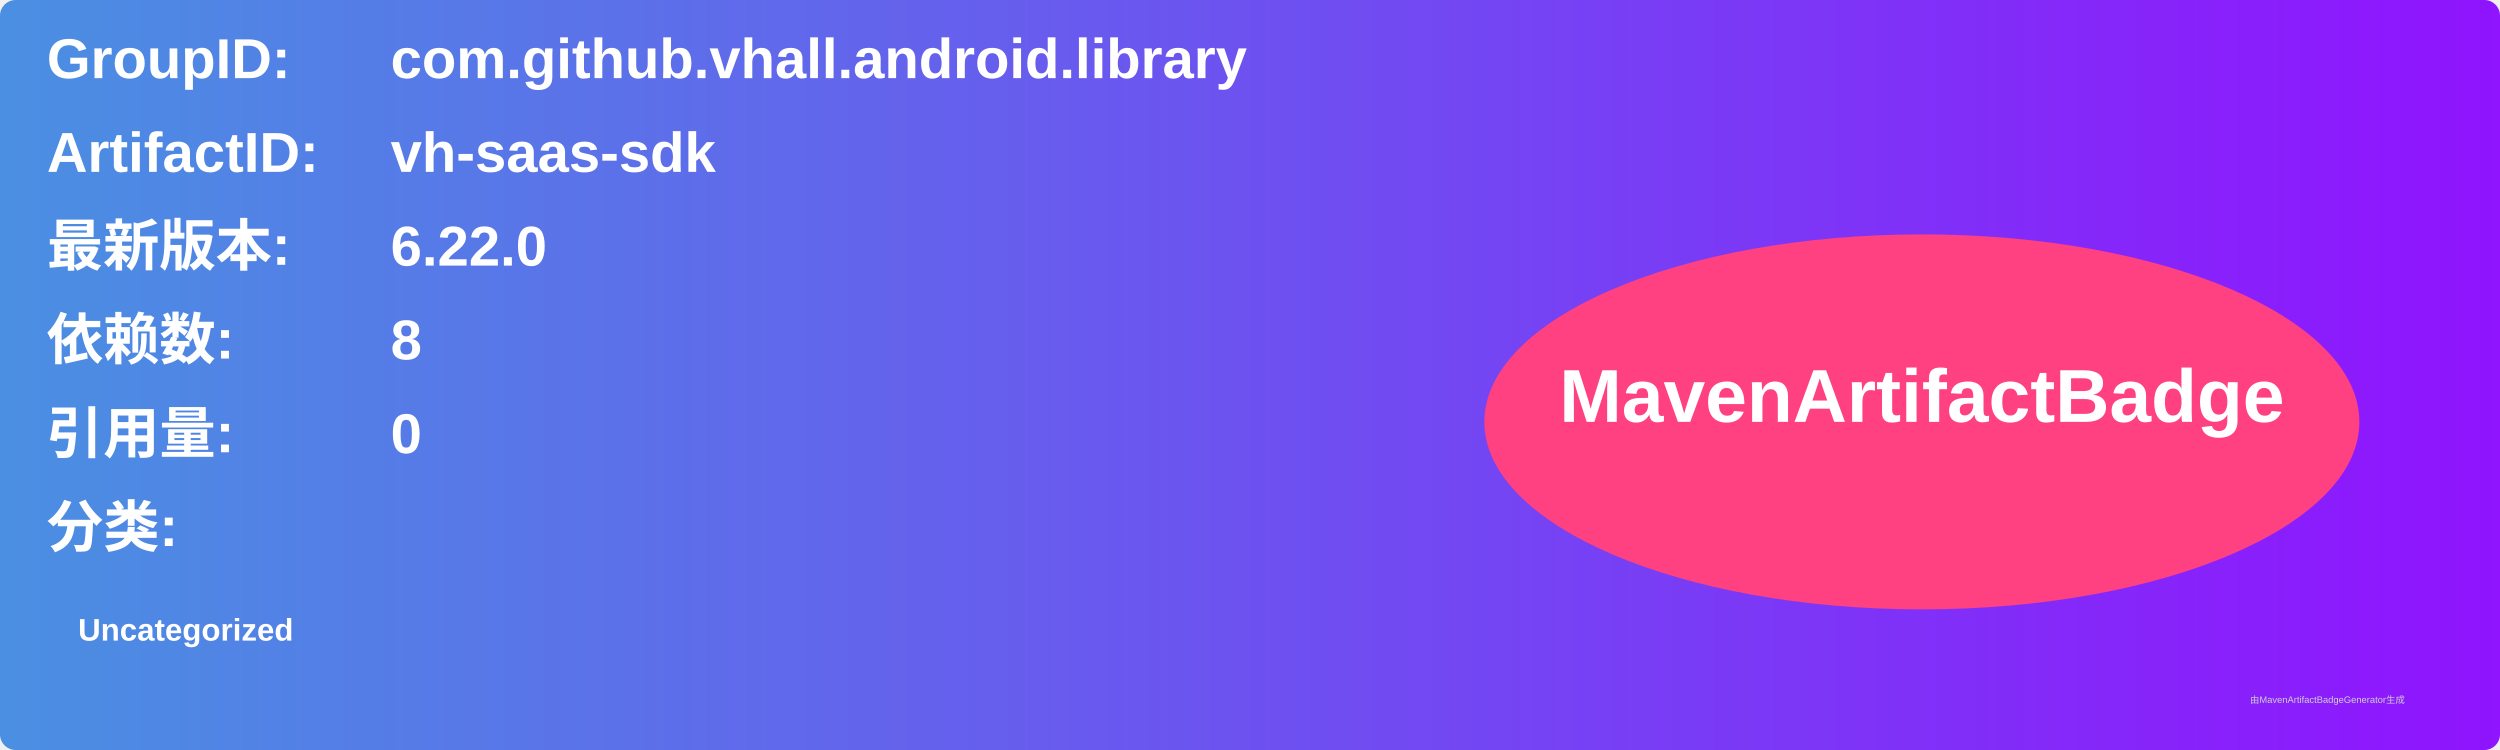
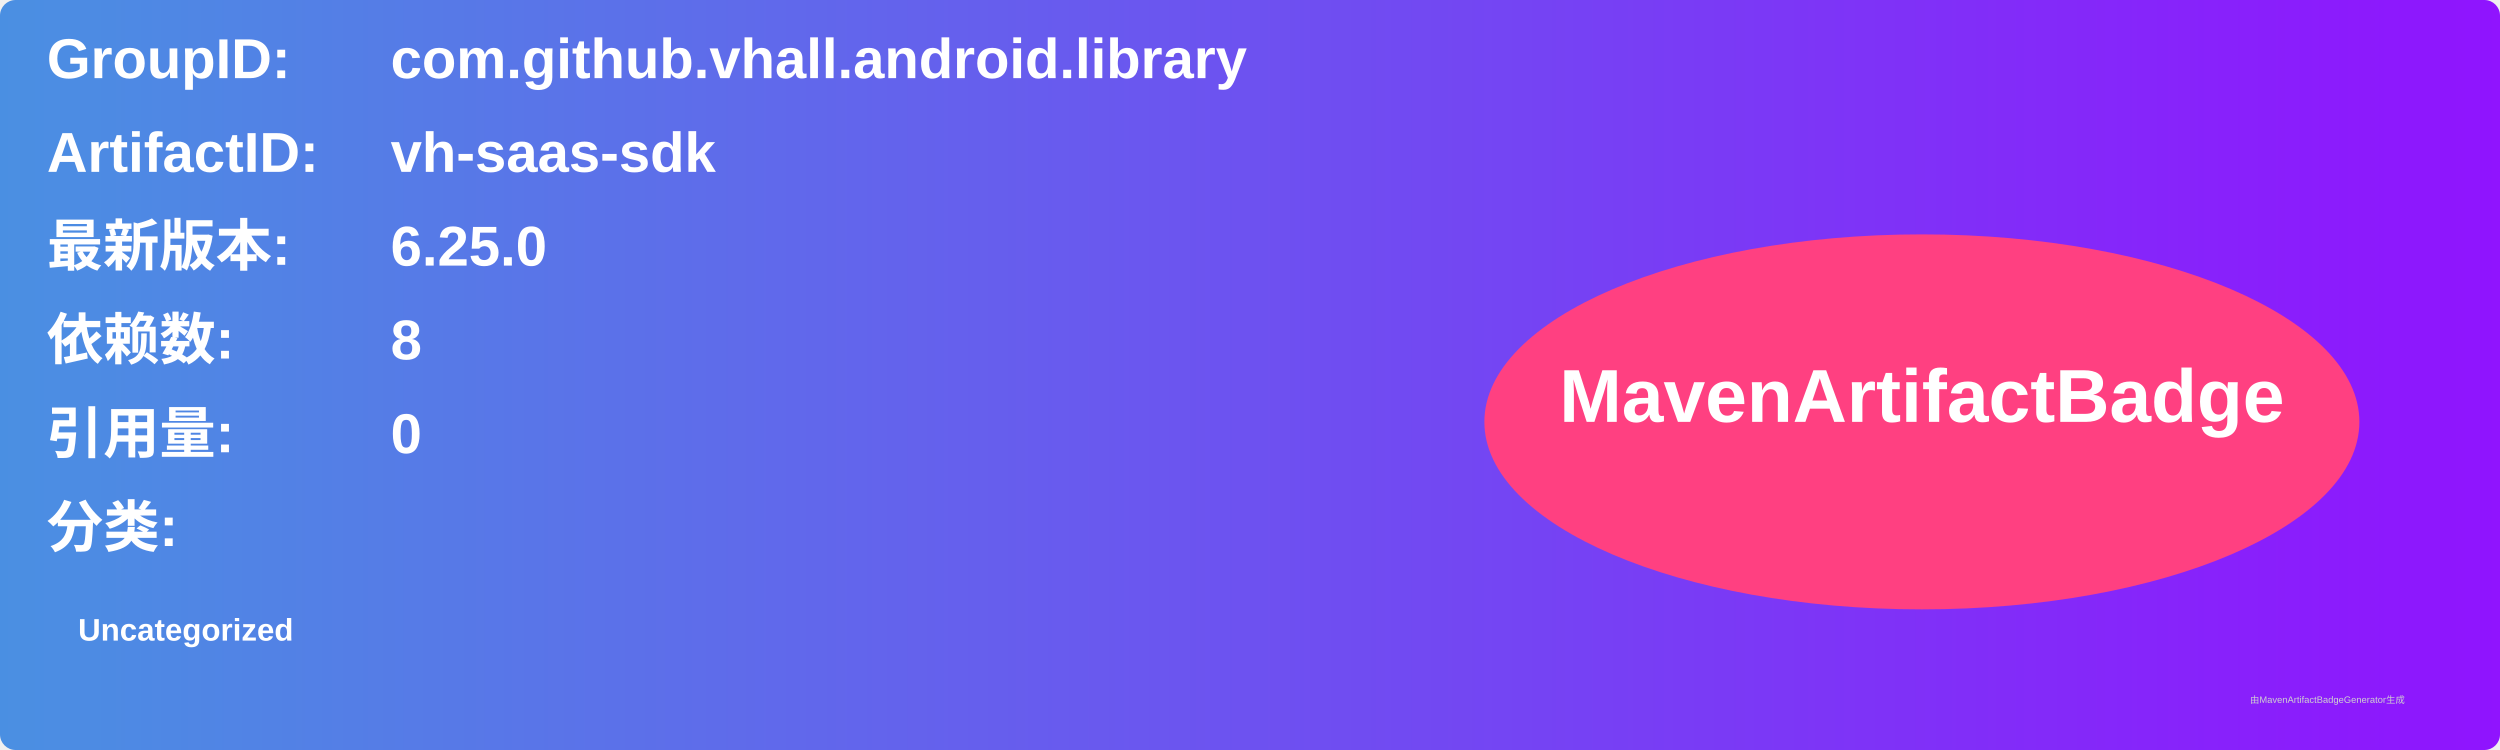
<svg xmlns="http://www.w3.org/2000/svg" width="800" height="240" viewBox="0 0 800 240">
  <linearGradient id="grad" x1="0%" y1="0%" x2="100%" y2="0%">
    <stop offset="0%" stop-color="#4a90e2" />
    <stop offset="100%" stop-color="#9013fe" />
  </linearGradient>
  <rect width="100%" height="100%" rx="5" ry="5" fill="url(#grad)" />
  <g transform="translate(15, 15)">
    <text x="0" y="10" font-family="Arial" font-size="18" fill="white" font-weight="bold" width="260">GroupID:</text>
    <text x="110" y="10" font-family="Arial" font-size="18" fill="white" font-weight="bold" width="460">com.github.vhall.android.library</text>
    <text x="0" y="40" font-family="Arial" font-size="18" fill="white" font-weight="bold" width="260">ArtifactID:</text>
    <text x="110" y="40" font-family="Arial" font-size="18" fill="white" font-weight="bold" width="460">vh-saas-sdk</text>
    <text x="0" y="70" font-family="Arial" font-size="18" fill="white" font-weight="bold">最新版本:</text>
    <text x="110" y="70" font-family="Arial" font-size="18" fill="white" font-weight="bold">
-       <tspan font-weight="bold">6.22.0</tspan>
+       <tspan font-weight="bold">6.25.0</tspan>
    </text>
    <text x="0" y="100" font-family="Arial" font-size="18" fill="white" font-weight="bold">依赖数: </text>
    <text x="110" y="100" font-family="Arial" font-size="18" fill="white">
      <tspan font-weight="bold">8</tspan>
    </text>
    <text x="0" y="130" font-family="Arial" font-size="18" fill="white" font-weight="bold">引用量: </text>
    <text x="110" y="130" font-family="Arial" font-size="18" fill="white">
      <tspan font-weight="bold">0</tspan>
    </text>
    <text x="0" y="160" font-family="Arial" font-size="18" fill="white" font-weight="bold">分类:</text>
    <text x="10" y="190" font-family="Arial" font-size="10" fill="white">
      <tspan font-weight="bold">Uncategorized</tspan>
    </text>
    <ellipse cx="600" cy="120" rx="140" ry="60" fill="#ff4081" />
    <text x="600" y="120" text-anchor="middle" font-family="Arial" font-size="24" fill="white" font-weight="bold">MavenArtifactBadge</text>
  </g>
  <text x="720" y="225" font-family="Arial" font-size="3" fill="#d0d0d0">由MavenArtifactBadgeGenerator生成</text>
</svg>
